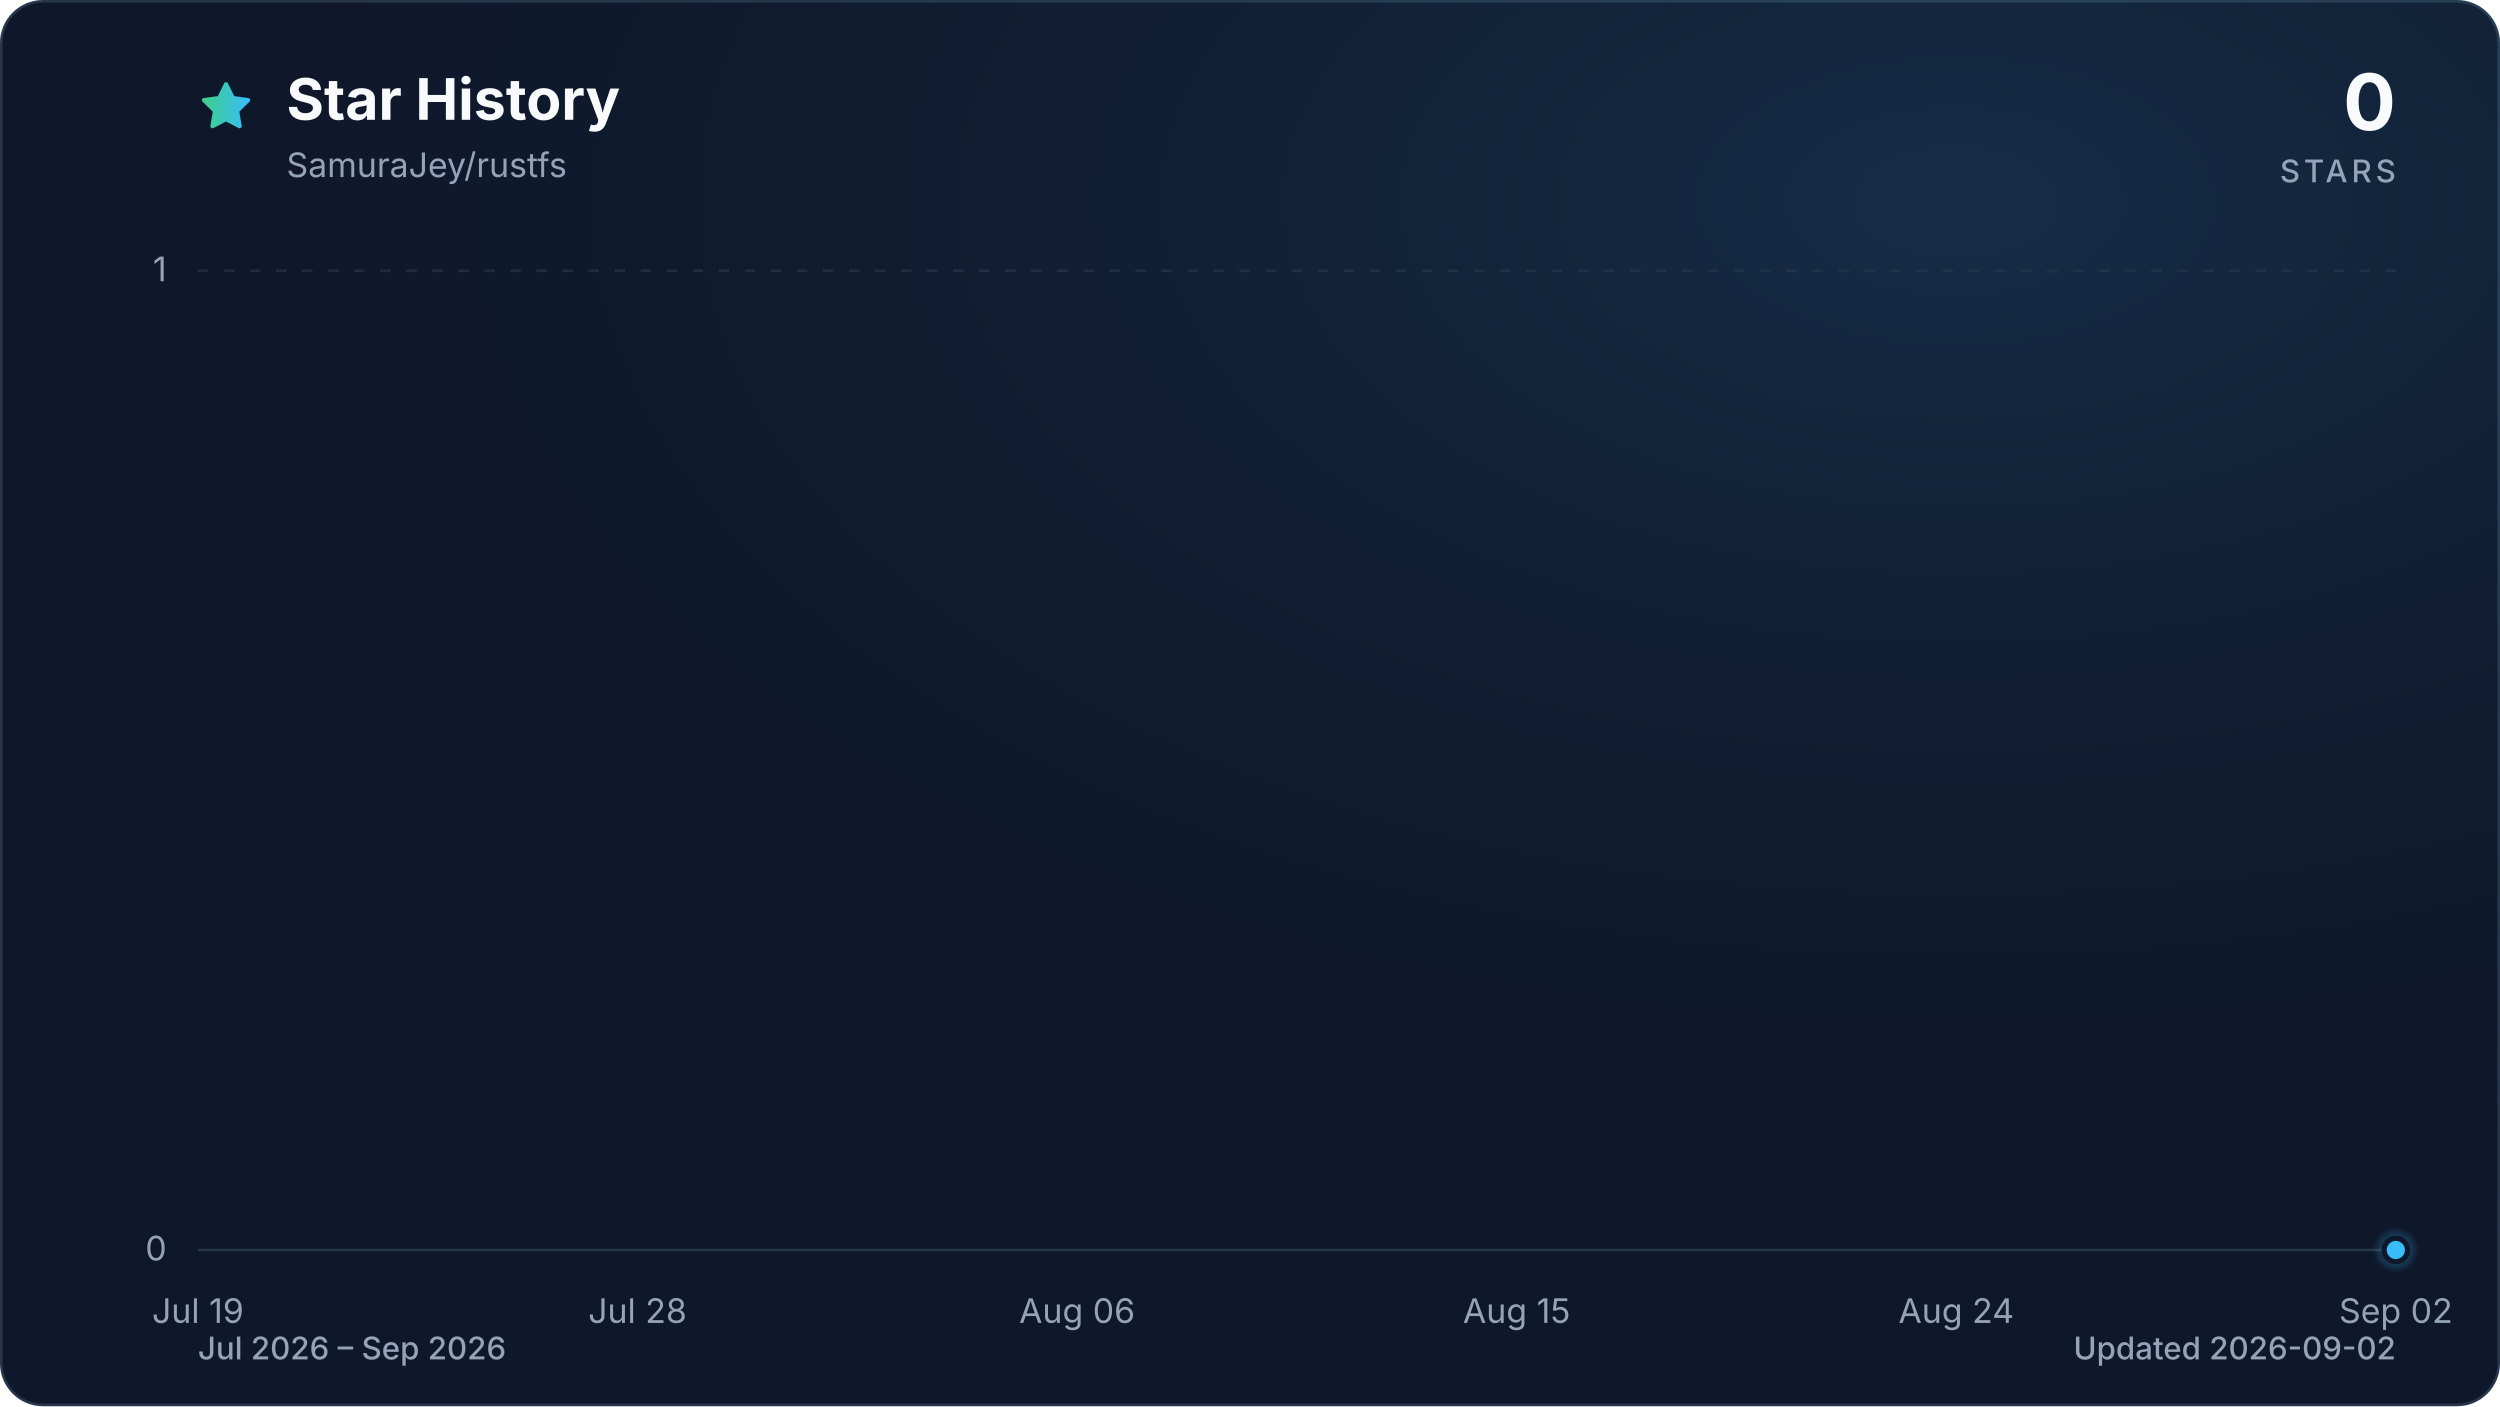
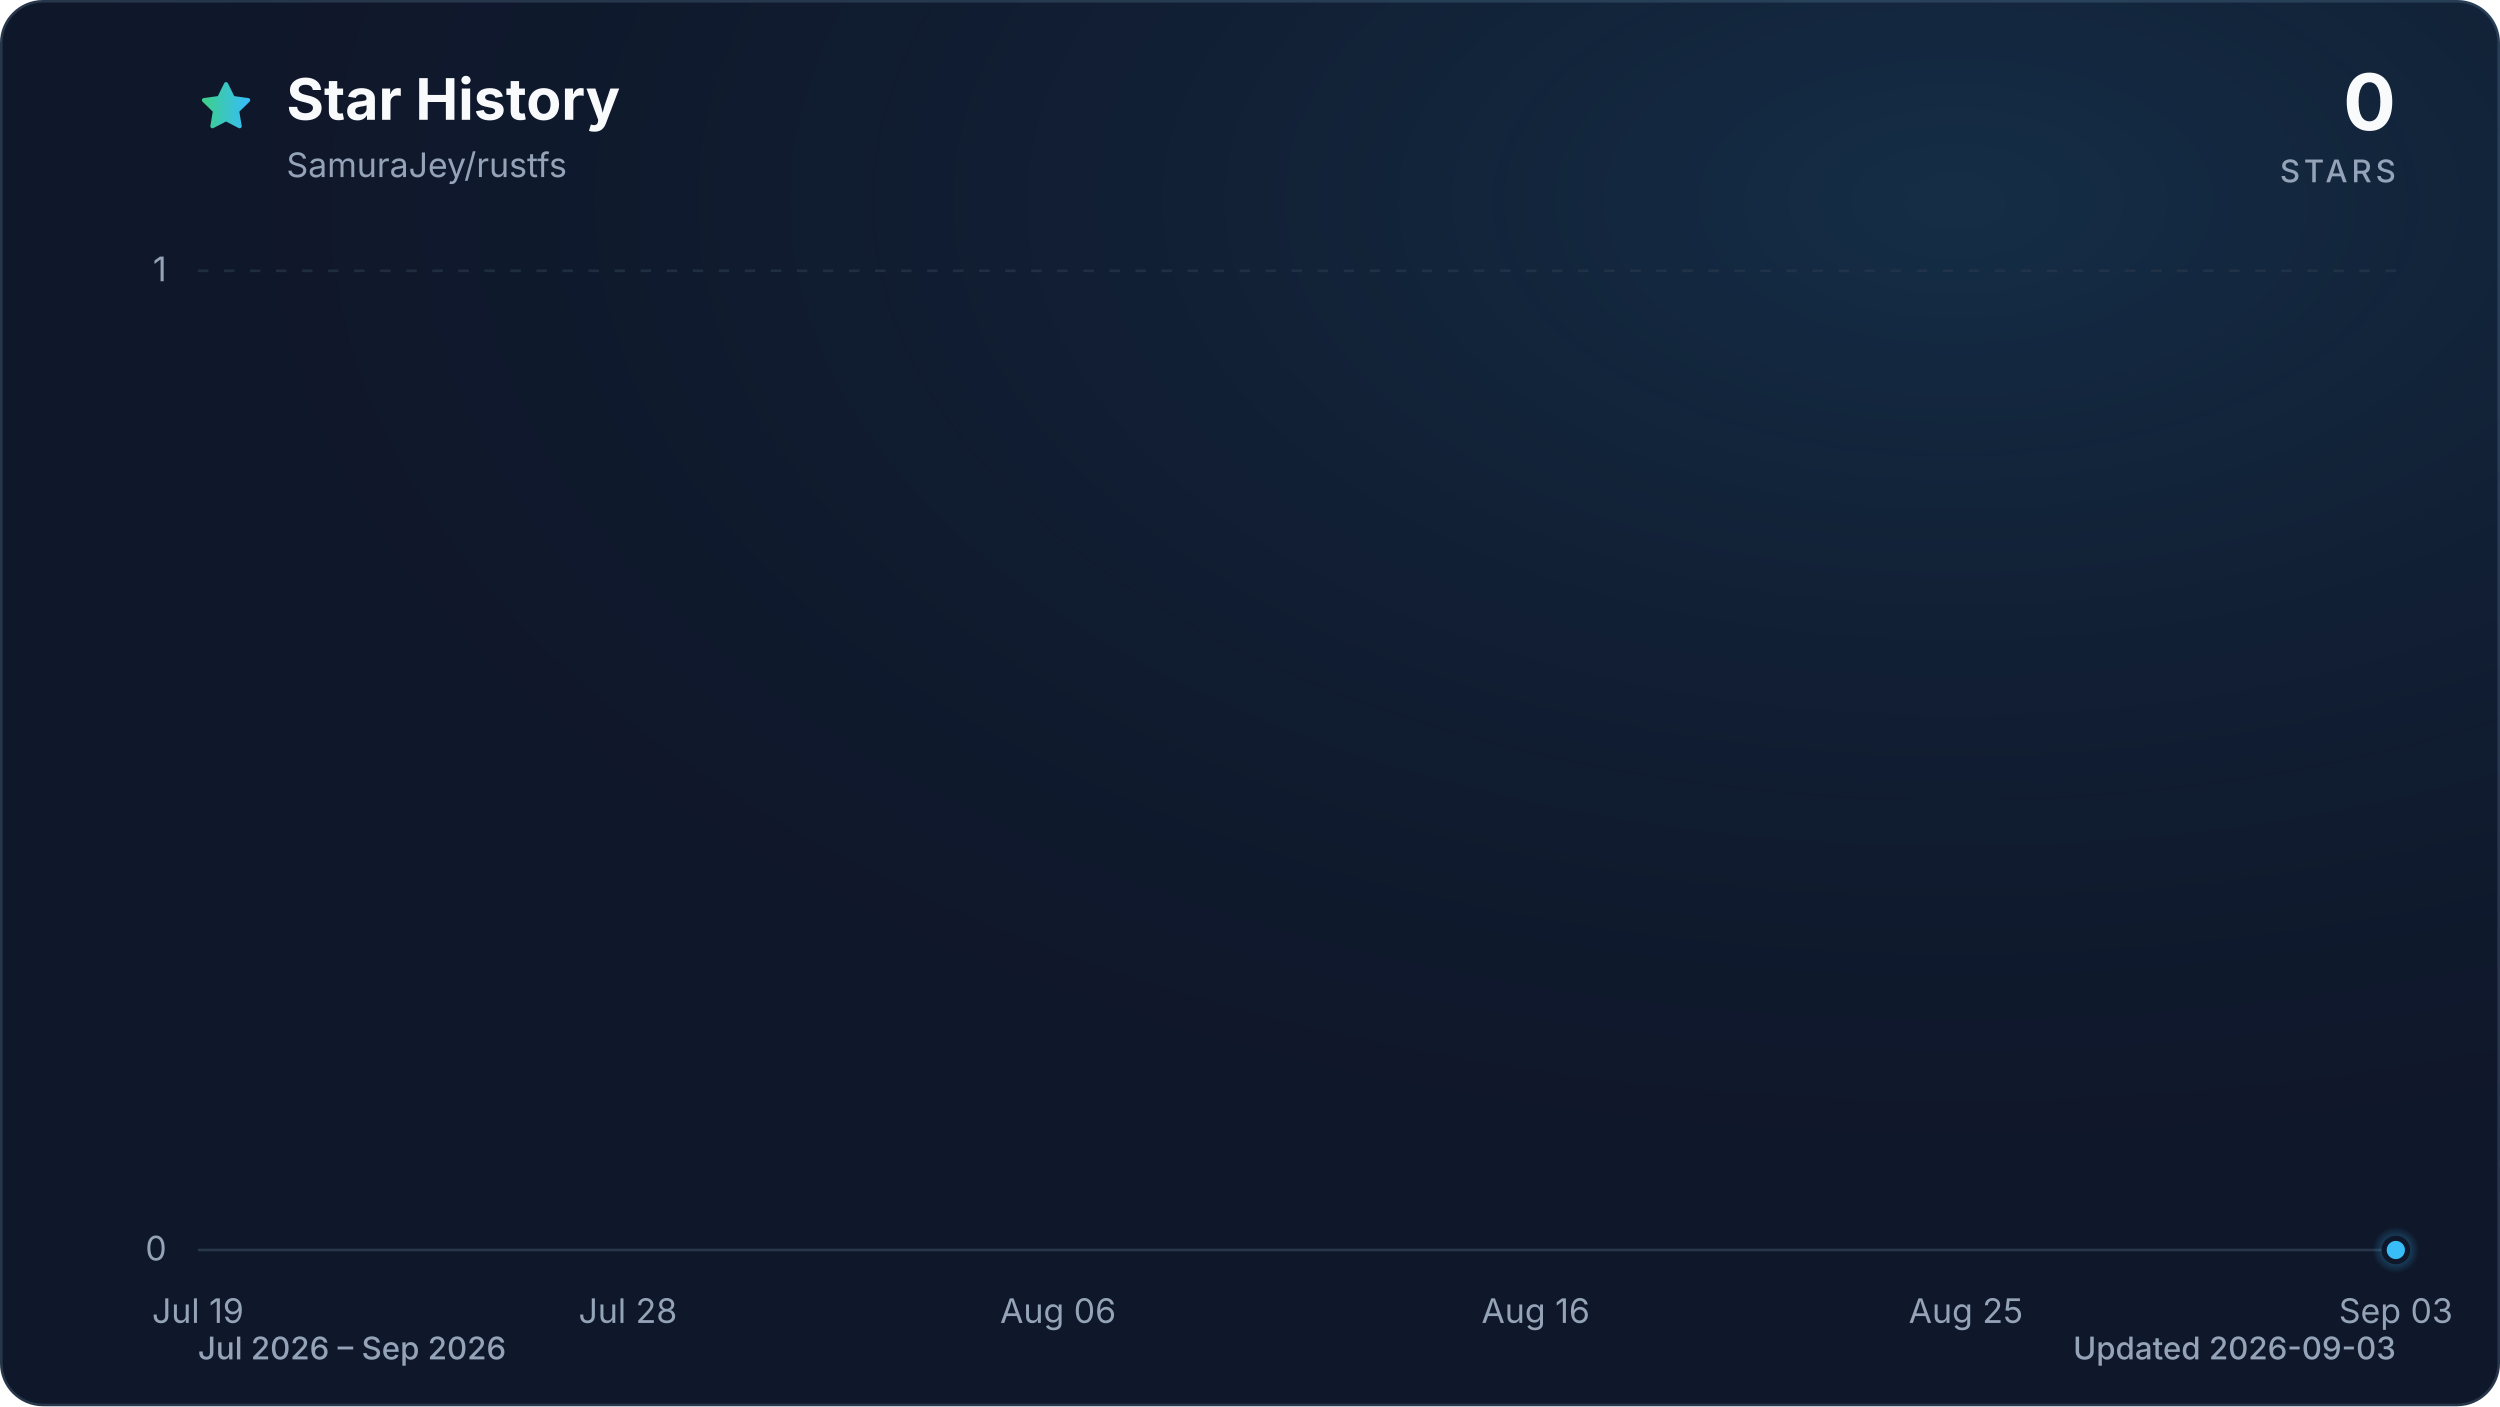
<svg xmlns="http://www.w3.org/2000/svg" viewBox="0 0 960 540" role="img" aria-labelledby="title description" data-style="gradient" data-variant="glow" data-animated="true">
  <defs>
    <linearGradient id="trend" x1="0" y1="0" x2="1" y2="0">
      <stop offset="0%" stop-color="#3ecf8e" />
      <stop offset="100%" stop-color="#38bdf8" />
    </linearGradient>
    <linearGradient id="area" x1="0" y1="0" x2="0" y2="1">
      <stop offset="0%" stop-color="#3ecf8e" stop-opacity="0.30" />
      <stop offset="55%" stop-color="#38bdf8" stop-opacity="0.10" />
      <stop offset="100%" stop-color="#38bdf8" stop-opacity="0.01" />
    </linearGradient>
    <radialGradient id="marker-halo" cx="50%" cy="50%" r="50%">
      <stop offset="0%" stop-color="#38bdf8" stop-opacity="0.55" />
      <stop offset="100%" stop-color="#38bdf8" stop-opacity="0" />
    </radialGradient>
    <radialGradient id="surface-glow" cx="78%" cy="14%" r="80%">
      <stop offset="0%" stop-color="#38bdf8" stop-opacity="0.14" />
      <stop offset="100%" stop-color="#0f172a" stop-opacity="0" />
    </radialGradient>
    <filter id="trend-glow" x="-20%" y="-20%" width="140%" height="140%">
      <feGaussianBlur stdDeviation="7" />
    </filter>
  </defs>
  <style>
.trend-enter{transform-box:fill-box;transform-origin:center;animation:trend-enter 520ms cubic-bezier(0.16,1,0.3,1)}
.marker-enter{transform-box:fill-box;transform-origin:center;animation:marker-enter 320ms cubic-bezier(0.16,1,0.3,1) 200ms both}
.marker-pulse{transform-box:fill-box;transform-origin:center;animation:marker-pulse 2.6s ease-out infinite}
@keyframes trend-enter{from{opacity:.35;transform:translateY(10px)}to{opacity:1;transform:translateY(0)}}
@keyframes marker-enter{from{opacity:0;transform:scale(.4)}to{opacity:1;transform:scale(1)}}
@keyframes marker-pulse{0%{opacity:.5;transform:scale(.7)}70%,100%{opacity:0;transform:scale(2.1)}}
@media (prefers-reduced-motion:reduce){.trend-enter,.marker-enter,.marker-pulse{animation:none!important}}
@media (prefers-reduced-motion:reduce){.marker-pulse{opacity:0}}
</style>
  <rect x="0.5" y="0.5" width="959" height="539" fill="#0f172a" stroke="#27364a" stroke-width="1" rx="16" />
  <rect width="960" height="540" fill="url(#surface-glow)" rx="16" />
  <path d="M12 2.6l2.9 5.9 6.5.9-4.7 4.6 1.1 6.5-5.8-3-5.8 3 1.1-6.5-4.7-4.6 6.5-.9L12 2.6Z" transform="translate(76 30) scale(.9)" fill="url(#trend)" stroke="url(#trend)" stroke-width="1.8" stroke-linejoin="round" aria-hidden="true" />
  <text x="110" y="46" fill="#f8fafc" font-family="ui-sans-serif, system-ui, -apple-system, BlinkMacSystemFont, 'Segoe UI', sans-serif" font-size="22" font-weight="700">Star History</text>
  <text x="110" y="68" fill="#94a3b8" font-family="ui-sans-serif, system-ui, -apple-system, BlinkMacSystemFont, 'Segoe UI', sans-serif" font-size="13">SamuraJey/rustfs</text>
  <text x="920" y="50" fill="#f8fafc" font-family="ui-sans-serif, system-ui, -apple-system, BlinkMacSystemFont, 'Segoe UI', sans-serif" font-size="30" font-weight="700" text-anchor="end">0</text>
  <text x="920" y="70" fill="#94a3b8" font-family="ui-sans-serif, system-ui, -apple-system, BlinkMacSystemFont, 'Segoe UI', sans-serif" font-size="12" font-weight="500" letter-spacing="1.5" text-anchor="end">STARS</text>
  <line x1="76" y1="480.0" x2="920" y2="480.0" stroke="#27364a" stroke-width="1" stroke-dasharray="0" opacity="1" />
  <text x="64" y="484.0" fill="#94a3b8" font-family="ui-sans-serif, system-ui, -apple-system, BlinkMacSystemFont, 'Segoe UI', sans-serif" font-size="13" text-anchor="end">0</text>
  <line x1="76" y1="104.0" x2="920" y2="104.0" stroke="#27364a" stroke-width="1" stroke-dasharray="4 6" opacity="0.7" />
  <text x="64" y="108.0" fill="#94a3b8" font-family="ui-sans-serif, system-ui, -apple-system, BlinkMacSystemFont, 'Segoe UI', sans-serif" font-size="13" text-anchor="end">1</text>
  <text x="76.0" y="508" fill="#94a3b8" font-family="ui-sans-serif, system-ui, -apple-system, BlinkMacSystemFont, 'Segoe UI', sans-serif" font-size="13" text-anchor="middle">Jul 19</text>
-   <text x="244.8" y="508" fill="#94a3b8" font-family="ui-sans-serif, system-ui, -apple-system, BlinkMacSystemFont, 'Segoe UI', sans-serif" font-size="13" text-anchor="middle">Jul 28</text>
-   <text x="413.6" y="508" fill="#94a3b8" font-family="ui-sans-serif, system-ui, -apple-system, BlinkMacSystemFont, 'Segoe UI', sans-serif" font-size="13" text-anchor="middle">Aug 06</text>
-   <text x="582.4" y="508" fill="#94a3b8" font-family="ui-sans-serif, system-ui, -apple-system, BlinkMacSystemFont, 'Segoe UI', sans-serif" font-size="13" text-anchor="middle">Aug 15</text>
-   <text x="751.2" y="508" fill="#94a3b8" font-family="ui-sans-serif, system-ui, -apple-system, BlinkMacSystemFont, 'Segoe UI', sans-serif" font-size="13" text-anchor="middle">Aug 24</text>
-   <text x="920.0" y="508" fill="#94a3b8" font-family="ui-sans-serif, system-ui, -apple-system, BlinkMacSystemFont, 'Segoe UI', sans-serif" font-size="13" text-anchor="middle">Sep 02</text>
+   <text x="241.1" y="508" fill="#94a3b8" font-family="ui-sans-serif, system-ui, -apple-system, BlinkMacSystemFont, 'Segoe UI', sans-serif" font-size="13" text-anchor="middle">Jul 28</text>
+   <text x="406.3" y="508" fill="#94a3b8" font-family="ui-sans-serif, system-ui, -apple-system, BlinkMacSystemFont, 'Segoe UI', sans-serif" font-size="13" text-anchor="middle">Aug 06</text>
+   <text x="589.7" y="508" fill="#94a3b8" font-family="ui-sans-serif, system-ui, -apple-system, BlinkMacSystemFont, 'Segoe UI', sans-serif" font-size="13" text-anchor="middle">Aug 16</text>
+   <text x="754.9" y="508" fill="#94a3b8" font-family="ui-sans-serif, system-ui, -apple-system, BlinkMacSystemFont, 'Segoe UI', sans-serif" font-size="13" text-anchor="middle">Aug 25</text>
+   <text x="920.0" y="508" fill="#94a3b8" font-family="ui-sans-serif, system-ui, -apple-system, BlinkMacSystemFont, 'Segoe UI', sans-serif" font-size="13" text-anchor="middle">Sep 03</text>
  <g class="trend-enter">
-     <path d="M 76.0 480.0 C 82.3 480.0, 88.5 480.0, 94.8 480.0 C 101.0 480.0, 107.3 480.0, 113.5 480.0 C 119.8 480.0, 126.0 480.0, 132.3 480.0 C 138.5 480.0, 144.8 480.0, 151.0 480.0 C 157.3 480.0, 163.5 480.0, 169.8 480.0 C 176.0 480.0, 182.3 480.0, 188.5 480.0 C 194.8 480.0, 201.0 480.0, 207.3 480.0 C 213.5 480.0, 219.8 480.0, 226.0 480.0 C 232.3 480.0, 238.5 480.0, 244.8 480.0 C 251.1 480.0, 257.3 480.0, 263.6 480.0 C 269.8 480.0, 276.1 480.0, 282.3 480.0 C 288.6 480.0, 294.8 480.0, 301.1 480.0 C 307.3 480.0, 313.6 480.0, 319.8 480.0 C 326.1 480.0, 332.3 480.0, 338.6 480.0 C 344.8 480.0, 351.1 480.0, 357.3 480.0 C 363.6 480.0, 369.8 480.0, 376.1 480.0 C 382.3 480.0, 388.6 480.0, 394.8 480.0 C 401.1 480.0, 407.3 480.0, 413.6 480.0 C 419.9 480.0, 426.1 480.0, 432.4 480.0 C 438.6 480.0, 444.9 480.0, 451.1 480.0 C 457.4 480.0, 463.6 480.0, 469.9 480.0 C 476.1 480.0, 482.4 480.0, 488.6 480.0 C 494.9 480.0, 501.1 480.0, 507.4 480.0 C 513.6 480.0, 519.9 480.0, 526.1 480.0 C 532.4 480.0, 538.6 480.0, 544.9 480.0 C 551.1 480.0, 557.4 480.0, 563.6 480.0 C 569.9 480.0, 576.1 480.0, 582.4 480.0 C 588.7 480.0, 594.9 480.0, 601.2 480.0 C 607.4 480.0, 613.7 480.0, 619.9 480.0 C 626.2 480.0, 632.4 480.0, 638.7 480.0 C 644.9 480.0, 651.2 480.0, 657.4 480.0 C 663.7 480.0, 669.9 480.0, 676.2 480.0 C 682.4 480.0, 688.7 480.0, 694.9 480.0 C 701.2 480.0, 707.4 480.0, 713.7 480.0 C 719.9 480.0, 726.2 480.0, 732.4 480.0 C 738.7 480.0, 744.9 480.0, 751.2 480.0 C 757.5 480.0, 763.7 480.0, 770.0 480.0 C 776.2 480.0, 782.5 480.0, 788.7 480.0 C 795.0 480.0, 801.2 480.0, 807.5 480.0 C 813.7 480.0, 820.0 480.0, 826.2 480.0 C 832.5 480.0, 838.7 480.0, 845.0 480.0 C 851.2 480.0, 857.5 480.0, 863.7 480.0 C 870.0 480.0, 876.2 480.0, 882.5 480.0 C 888.7 480.0, 895.0 480.0, 901.2 480.0 C 907.5 480.0, 913.7 480.0, 920.0 480.0 L 920.0 480.0 L 76.0 480.0 Z" fill="url(#area)" />
-     <path d="M 76.0 480.0 C 82.3 480.0, 88.5 480.0, 94.8 480.0 C 101.0 480.0, 107.3 480.0, 113.5 480.0 C 119.8 480.0, 126.0 480.0, 132.3 480.0 C 138.5 480.0, 144.8 480.0, 151.0 480.0 C 157.3 480.0, 163.5 480.0, 169.8 480.0 C 176.0 480.0, 182.3 480.0, 188.5 480.0 C 194.8 480.0, 201.0 480.0, 207.3 480.0 C 213.5 480.0, 219.8 480.0, 226.0 480.0 C 232.3 480.0, 238.5 480.0, 244.8 480.0 C 251.1 480.0, 257.3 480.0, 263.6 480.0 C 269.8 480.0, 276.1 480.0, 282.3 480.0 C 288.6 480.0, 294.8 480.0, 301.1 480.0 C 307.3 480.0, 313.6 480.0, 319.8 480.0 C 326.1 480.0, 332.3 480.0, 338.6 480.0 C 344.8 480.0, 351.1 480.0, 357.3 480.0 C 363.6 480.0, 369.8 480.0, 376.1 480.0 C 382.3 480.0, 388.6 480.0, 394.8 480.0 C 401.1 480.0, 407.3 480.0, 413.6 480.0 C 419.9 480.0, 426.1 480.0, 432.4 480.0 C 438.6 480.0, 444.9 480.0, 451.1 480.0 C 457.4 480.0, 463.6 480.0, 469.9 480.0 C 476.1 480.0, 482.4 480.0, 488.6 480.0 C 494.9 480.0, 501.1 480.0, 507.4 480.0 C 513.6 480.0, 519.9 480.0, 526.1 480.0 C 532.4 480.0, 538.6 480.0, 544.9 480.0 C 551.1 480.0, 557.4 480.0, 563.6 480.0 C 569.9 480.0, 576.1 480.0, 582.4 480.0 C 588.7 480.0, 594.9 480.0, 601.2 480.0 C 607.4 480.0, 613.7 480.0, 619.9 480.0 C 626.2 480.0, 632.4 480.0, 638.7 480.0 C 644.9 480.0, 651.2 480.0, 657.4 480.0 C 663.7 480.0, 669.9 480.0, 676.2 480.0 C 682.4 480.0, 688.7 480.0, 694.9 480.0 C 701.2 480.0, 707.4 480.0, 713.7 480.0 C 719.9 480.0, 726.2 480.0, 732.4 480.0 C 738.7 480.0, 744.9 480.0, 751.2 480.0 C 757.5 480.0, 763.7 480.0, 770.0 480.0 C 776.2 480.0, 782.5 480.0, 788.7 480.0 C 795.0 480.0, 801.2 480.0, 807.5 480.0 C 813.7 480.0, 820.0 480.0, 826.2 480.0 C 832.5 480.0, 838.7 480.0, 845.0 480.0 C 851.2 480.0, 857.5 480.0, 863.7 480.0 C 870.0 480.0, 876.2 480.0, 882.5 480.0 C 888.7 480.0, 895.0 480.0, 901.2 480.0 C 907.5 480.0, 913.7 480.0, 920.0 480.0" fill="none" stroke="url(#trend)" stroke-width="12" stroke-linecap="round" stroke-linejoin="round" opacity="0.16" filter="url(#trend-glow)" />
-     <path d="M 76.0 480.0 C 82.3 480.0, 88.5 480.0, 94.8 480.0 C 101.0 480.0, 107.3 480.0, 113.5 480.0 C 119.8 480.0, 126.0 480.0, 132.3 480.0 C 138.5 480.0, 144.8 480.0, 151.0 480.0 C 157.3 480.0, 163.5 480.0, 169.8 480.0 C 176.0 480.0, 182.3 480.0, 188.5 480.0 C 194.8 480.0, 201.0 480.0, 207.3 480.0 C 213.5 480.0, 219.8 480.0, 226.0 480.0 C 232.3 480.0, 238.5 480.0, 244.8 480.0 C 251.1 480.0, 257.3 480.0, 263.6 480.0 C 269.8 480.0, 276.1 480.0, 282.3 480.0 C 288.6 480.0, 294.8 480.0, 301.1 480.0 C 307.3 480.0, 313.6 480.0, 319.8 480.0 C 326.1 480.0, 332.3 480.0, 338.6 480.0 C 344.8 480.0, 351.1 480.0, 357.3 480.0 C 363.6 480.0, 369.8 480.0, 376.1 480.0 C 382.3 480.0, 388.6 480.0, 394.8 480.0 C 401.1 480.0, 407.3 480.0, 413.6 480.0 C 419.9 480.0, 426.1 480.0, 432.4 480.0 C 438.6 480.0, 444.9 480.0, 451.1 480.0 C 457.4 480.0, 463.6 480.0, 469.9 480.0 C 476.1 480.0, 482.4 480.0, 488.6 480.0 C 494.9 480.0, 501.1 480.0, 507.4 480.0 C 513.6 480.0, 519.9 480.0, 526.1 480.0 C 532.4 480.0, 538.6 480.0, 544.9 480.0 C 551.1 480.0, 557.4 480.0, 563.6 480.0 C 569.9 480.0, 576.1 480.0, 582.4 480.0 C 588.7 480.0, 594.9 480.0, 601.2 480.0 C 607.4 480.0, 613.7 480.0, 619.9 480.0 C 626.2 480.0, 632.4 480.0, 638.7 480.0 C 644.9 480.0, 651.2 480.0, 657.4 480.0 C 663.7 480.0, 669.9 480.0, 676.2 480.0 C 682.4 480.0, 688.7 480.0, 694.9 480.0 C 701.2 480.0, 707.4 480.0, 713.7 480.0 C 719.9 480.0, 726.2 480.0, 732.4 480.0 C 738.7 480.0, 744.9 480.0, 751.2 480.0 C 757.5 480.0, 763.7 480.0, 770.0 480.0 C 776.2 480.0, 782.5 480.0, 788.7 480.0 C 795.0 480.0, 801.2 480.0, 807.5 480.0 C 813.7 480.0, 820.0 480.0, 826.2 480.0 C 832.5 480.0, 838.7 480.0, 845.0 480.0 C 851.2 480.0, 857.5 480.0, 863.7 480.0 C 870.0 480.0, 876.2 480.0, 882.5 480.0 C 888.7 480.0, 895.0 480.0, 901.2 480.0 C 907.5 480.0, 913.7 480.0, 920.0 480.0" fill="none" stroke="url(#trend)" stroke-width="3" stroke-linecap="round" stroke-linejoin="round" />
+     <path d="M 76.0 480.0 C 82.1 480.0, 88.2 480.0, 94.3 480.0 C 100.5 480.0, 106.6 480.0, 112.7 480.0 C 118.8 480.0, 124.9 480.0, 131.0 480.0 C 137.2 480.0, 143.3 480.0, 149.4 480.0 C 155.5 480.0, 161.6 480.0, 167.7 480.0 C 173.9 480.0, 180.0 480.0, 186.1 480.0 C 192.2 480.0, 198.3 480.0, 204.4 480.0 C 210.6 480.0, 216.7 480.0, 222.8 480.0 C 228.9 480.0, 235.0 480.0, 241.1 480.0 C 247.2 480.0, 253.4 480.0, 259.5 480.0 C 265.6 480.0, 271.7 480.0, 277.8 480.0 C 283.9 480.0, 290.1 480.0, 296.2 480.0 C 302.3 480.0, 308.4 480.0, 314.5 480.0 C 320.6 480.0, 326.8 480.0, 332.9 480.0 C 339.0 480.0, 345.1 480.0, 351.2 480.0 C 357.3 480.0, 363.4 480.0, 369.6 480.0 C 375.7 480.0, 381.8 480.0, 387.9 480.0 C 394.0 480.0, 400.1 480.0, 406.3 480.0 C 412.4 480.0, 418.5 480.0, 424.6 480.0 C 430.7 480.0, 436.8 480.0, 443.0 480.0 C 449.1 480.0, 455.2 480.0, 461.3 480.0 C 467.4 480.0, 473.5 480.0, 479.7 480.0 C 485.8 480.0, 491.9 480.0, 498.0 480.0 C 504.1 480.0, 510.2 480.0, 516.3 480.0 C 522.5 480.0, 528.6 480.0, 534.7 480.0 C 540.8 480.0, 546.9 480.0, 553.0 480.0 C 559.2 480.0, 565.3 480.0, 571.4 480.0 C 577.5 480.0, 583.6 480.0, 589.7 480.0 C 595.9 480.0, 602.0 480.0, 608.1 480.0 C 614.2 480.0, 620.3 480.0, 626.4 480.0 C 632.6 480.0, 638.7 480.0, 644.8 480.0 C 650.9 480.0, 657.0 480.0, 663.1 480.0 C 669.2 480.0, 675.4 480.0, 681.5 480.0 C 687.6 480.0, 693.7 480.0, 699.8 480.0 C 705.9 480.0, 712.1 480.0, 718.2 480.0 C 724.3 480.0, 730.4 480.0, 736.5 480.0 C 742.6 480.0, 748.8 480.0, 754.9 480.0 C 761.0 480.0, 767.1 480.0, 773.2 480.0 C 779.3 480.0, 785.4 480.0, 791.6 480.0 C 797.7 480.0, 803.8 480.0, 809.9 480.0 C 816.0 480.0, 822.1 480.0, 828.3 480.0 C 834.4 480.0, 840.5 480.0, 846.6 480.0 C 852.7 480.0, 858.8 480.0, 865.0 480.0 C 871.1 480.0, 877.2 480.0, 883.3 480.0 C 889.4 480.0, 895.5 480.0, 901.7 480.0 C 907.8 480.0, 913.9 480.0, 920.0 480.0 L 920.0 480.0 L 76.0 480.0 Z" fill="url(#area)" />
+     <path d="M 76.0 480.0 C 82.1 480.0, 88.2 480.0, 94.3 480.0 C 100.5 480.0, 106.6 480.0, 112.7 480.0 C 118.8 480.0, 124.9 480.0, 131.0 480.0 C 137.2 480.0, 143.3 480.0, 149.4 480.0 C 155.5 480.0, 161.6 480.0, 167.7 480.0 C 173.9 480.0, 180.0 480.0, 186.1 480.0 C 192.2 480.0, 198.3 480.0, 204.4 480.0 C 210.6 480.0, 216.7 480.0, 222.8 480.0 C 228.9 480.0, 235.0 480.0, 241.1 480.0 C 247.2 480.0, 253.4 480.0, 259.5 480.0 C 265.6 480.0, 271.7 480.0, 277.8 480.0 C 283.9 480.0, 290.1 480.0, 296.2 480.0 C 302.3 480.0, 308.4 480.0, 314.5 480.0 C 320.6 480.0, 326.8 480.0, 332.9 480.0 C 339.0 480.0, 345.1 480.0, 351.2 480.0 C 357.3 480.0, 363.4 480.0, 369.6 480.0 C 375.7 480.0, 381.8 480.0, 387.9 480.0 C 394.0 480.0, 400.1 480.0, 406.3 480.0 C 412.4 480.0, 418.5 480.0, 424.6 480.0 C 430.7 480.0, 436.8 480.0, 443.0 480.0 C 449.1 480.0, 455.2 480.0, 461.3 480.0 C 467.4 480.0, 473.5 480.0, 479.7 480.0 C 485.8 480.0, 491.9 480.0, 498.0 480.0 C 504.1 480.0, 510.2 480.0, 516.3 480.0 C 522.5 480.0, 528.6 480.0, 534.7 480.0 C 540.8 480.0, 546.9 480.0, 553.0 480.0 C 559.2 480.0, 565.3 480.0, 571.4 480.0 C 577.5 480.0, 583.6 480.0, 589.7 480.0 C 595.9 480.0, 602.0 480.0, 608.1 480.0 C 614.2 480.0, 620.3 480.0, 626.4 480.0 C 632.6 480.0, 638.7 480.0, 644.8 480.0 C 650.9 480.0, 657.0 480.0, 663.1 480.0 C 669.2 480.0, 675.4 480.0, 681.5 480.0 C 687.6 480.0, 693.7 480.0, 699.8 480.0 C 705.9 480.0, 712.1 480.0, 718.2 480.0 C 724.3 480.0, 730.4 480.0, 736.5 480.0 C 742.6 480.0, 748.8 480.0, 754.9 480.0 C 761.0 480.0, 767.1 480.0, 773.2 480.0 C 779.3 480.0, 785.4 480.0, 791.6 480.0 C 797.7 480.0, 803.8 480.0, 809.9 480.0 C 816.0 480.0, 822.1 480.0, 828.3 480.0 C 834.4 480.0, 840.5 480.0, 846.6 480.0 C 852.7 480.0, 858.8 480.0, 865.0 480.0 C 871.1 480.0, 877.2 480.0, 883.3 480.0 C 889.4 480.0, 895.5 480.0, 901.7 480.0 C 907.8 480.0, 913.9 480.0, 920.0 480.0" fill="none" stroke="url(#trend)" stroke-width="12" stroke-linecap="round" stroke-linejoin="round" opacity="0.16" filter="url(#trend-glow)" />
+     <path d="M 76.0 480.0 C 82.1 480.0, 88.2 480.0, 94.3 480.0 C 100.5 480.0, 106.6 480.0, 112.7 480.0 C 118.8 480.0, 124.9 480.0, 131.0 480.0 C 137.2 480.0, 143.3 480.0, 149.4 480.0 C 155.5 480.0, 161.6 480.0, 167.7 480.0 C 173.9 480.0, 180.0 480.0, 186.1 480.0 C 192.2 480.0, 198.3 480.0, 204.4 480.0 C 210.6 480.0, 216.7 480.0, 222.8 480.0 C 228.9 480.0, 235.0 480.0, 241.1 480.0 C 247.2 480.0, 253.4 480.0, 259.5 480.0 C 265.6 480.0, 271.7 480.0, 277.8 480.0 C 283.9 480.0, 290.1 480.0, 296.2 480.0 C 302.3 480.0, 308.4 480.0, 314.5 480.0 C 320.6 480.0, 326.8 480.0, 332.9 480.0 C 339.0 480.0, 345.1 480.0, 351.2 480.0 C 357.3 480.0, 363.4 480.0, 369.6 480.0 C 375.7 480.0, 381.8 480.0, 387.9 480.0 C 394.0 480.0, 400.1 480.0, 406.3 480.0 C 412.4 480.0, 418.5 480.0, 424.6 480.0 C 430.7 480.0, 436.8 480.0, 443.0 480.0 C 449.1 480.0, 455.2 480.0, 461.3 480.0 C 467.4 480.0, 473.5 480.0, 479.7 480.0 C 485.8 480.0, 491.9 480.0, 498.0 480.0 C 504.1 480.0, 510.2 480.0, 516.3 480.0 C 522.5 480.0, 528.6 480.0, 534.7 480.0 C 540.8 480.0, 546.9 480.0, 553.0 480.0 C 559.2 480.0, 565.3 480.0, 571.4 480.0 C 577.5 480.0, 583.6 480.0, 589.7 480.0 C 595.9 480.0, 602.0 480.0, 608.1 480.0 C 614.2 480.0, 620.3 480.0, 626.4 480.0 C 632.6 480.0, 638.7 480.0, 644.8 480.0 C 650.9 480.0, 657.0 480.0, 663.1 480.0 C 669.2 480.0, 675.4 480.0, 681.5 480.0 C 687.6 480.0, 693.7 480.0, 699.8 480.0 C 705.9 480.0, 712.1 480.0, 718.2 480.0 C 724.3 480.0, 730.4 480.0, 736.5 480.0 C 742.6 480.0, 748.8 480.0, 754.9 480.0 C 761.0 480.0, 767.1 480.0, 773.2 480.0 C 779.3 480.0, 785.4 480.0, 791.6 480.0 C 797.7 480.0, 803.8 480.0, 809.9 480.0 C 816.0 480.0, 822.1 480.0, 828.3 480.0 C 834.4 480.0, 840.5 480.0, 846.6 480.0 C 852.7 480.0, 858.8 480.0, 865.0 480.0 C 871.1 480.0, 877.2 480.0, 883.3 480.0 C 889.4 480.0, 895.5 480.0, 901.7 480.0 C 907.8 480.0, 913.9 480.0, 920.0 480.0" fill="none" stroke="url(#trend)" stroke-width="3" stroke-linecap="round" stroke-linejoin="round" />
  </g>
  <g class="marker-enter">
    <circle class="marker-pulse" cx="920.0" cy="480.0" r="9" fill="url(#marker-halo)" />
    <circle cx="920.0" cy="480.0" r="4.5" fill="#38bdf8" stroke="#0f172a" stroke-width="2" />
  </g>
  <text x="76" y="522" fill="#94a3b8" font-family="ui-sans-serif, system-ui, -apple-system, BlinkMacSystemFont, 'Segoe UI', sans-serif" font-size="12" font-weight="500">Jul 2026 – Sep 2026</text>
-   <text x="920" y="522" fill="#94a3b8" font-family="ui-sans-serif, system-ui, -apple-system, BlinkMacSystemFont, 'Segoe UI', sans-serif" font-size="12" font-weight="500" text-anchor="end">Updated 2026-09-02</text>
+   <text x="920" y="522" fill="#94a3b8" font-family="ui-sans-serif, system-ui, -apple-system, BlinkMacSystemFont, 'Segoe UI', sans-serif" font-size="12" font-weight="500" text-anchor="end">Updated 2026-09-03</text>
</svg>
